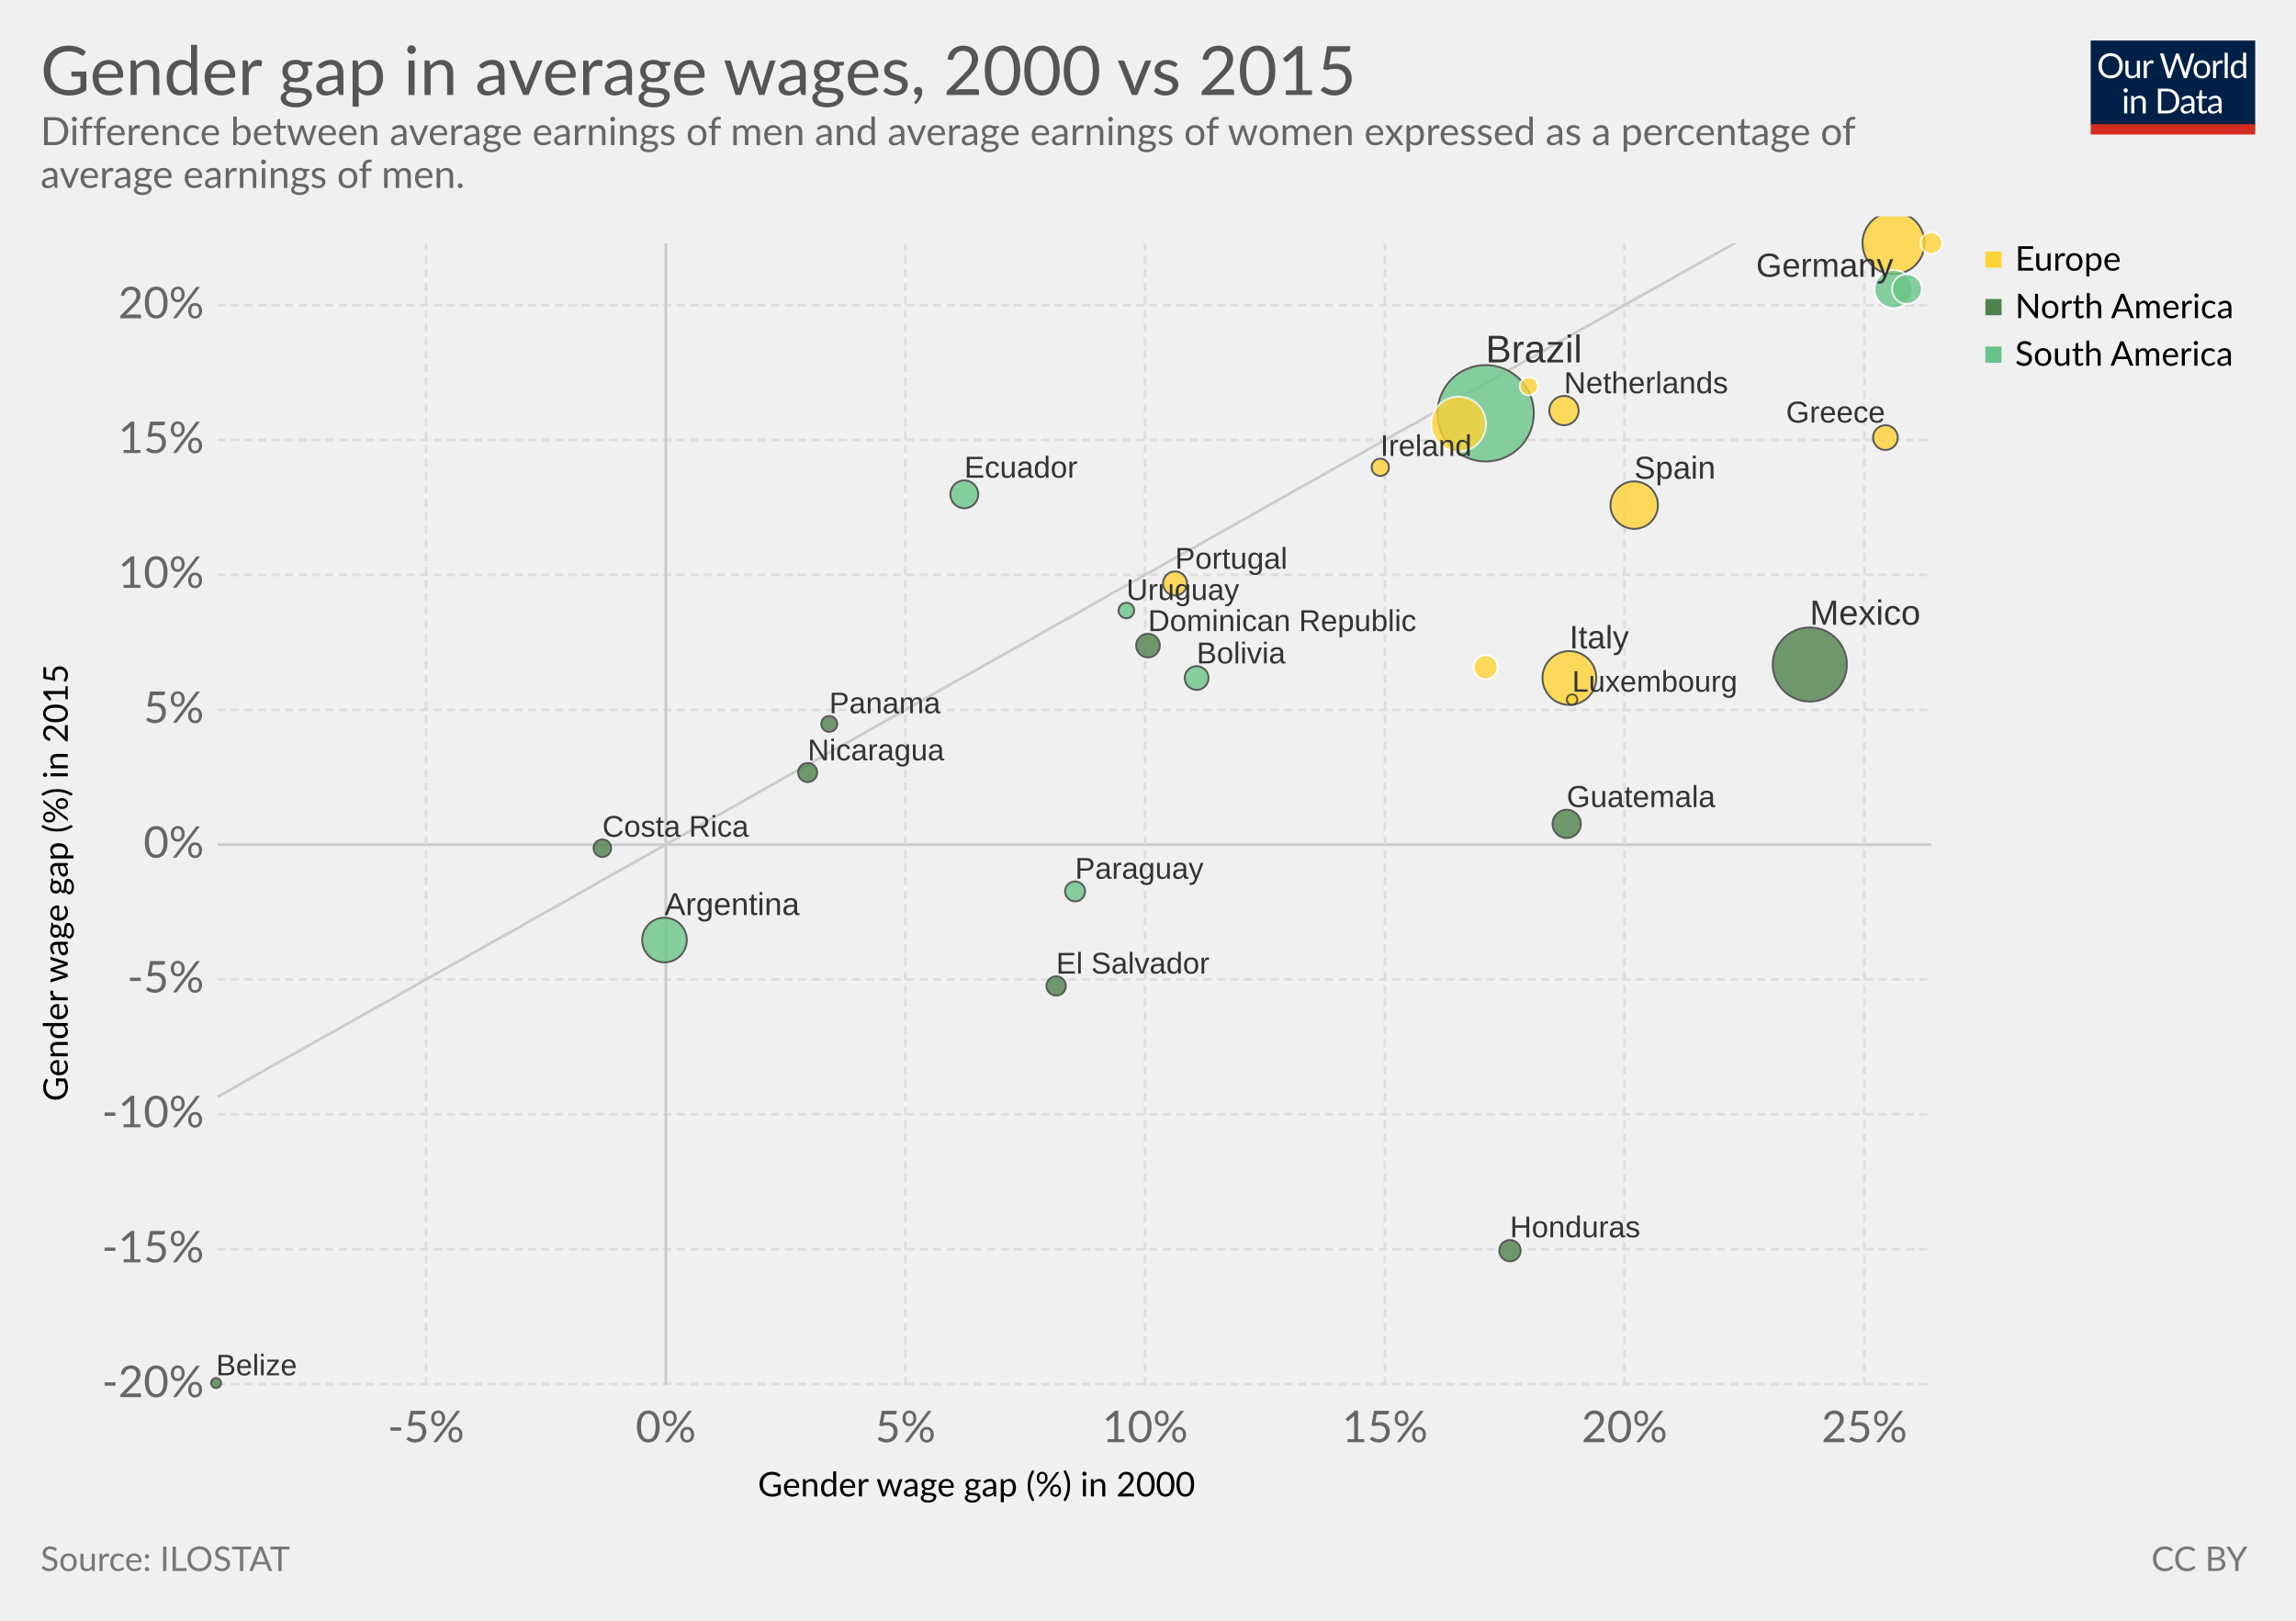
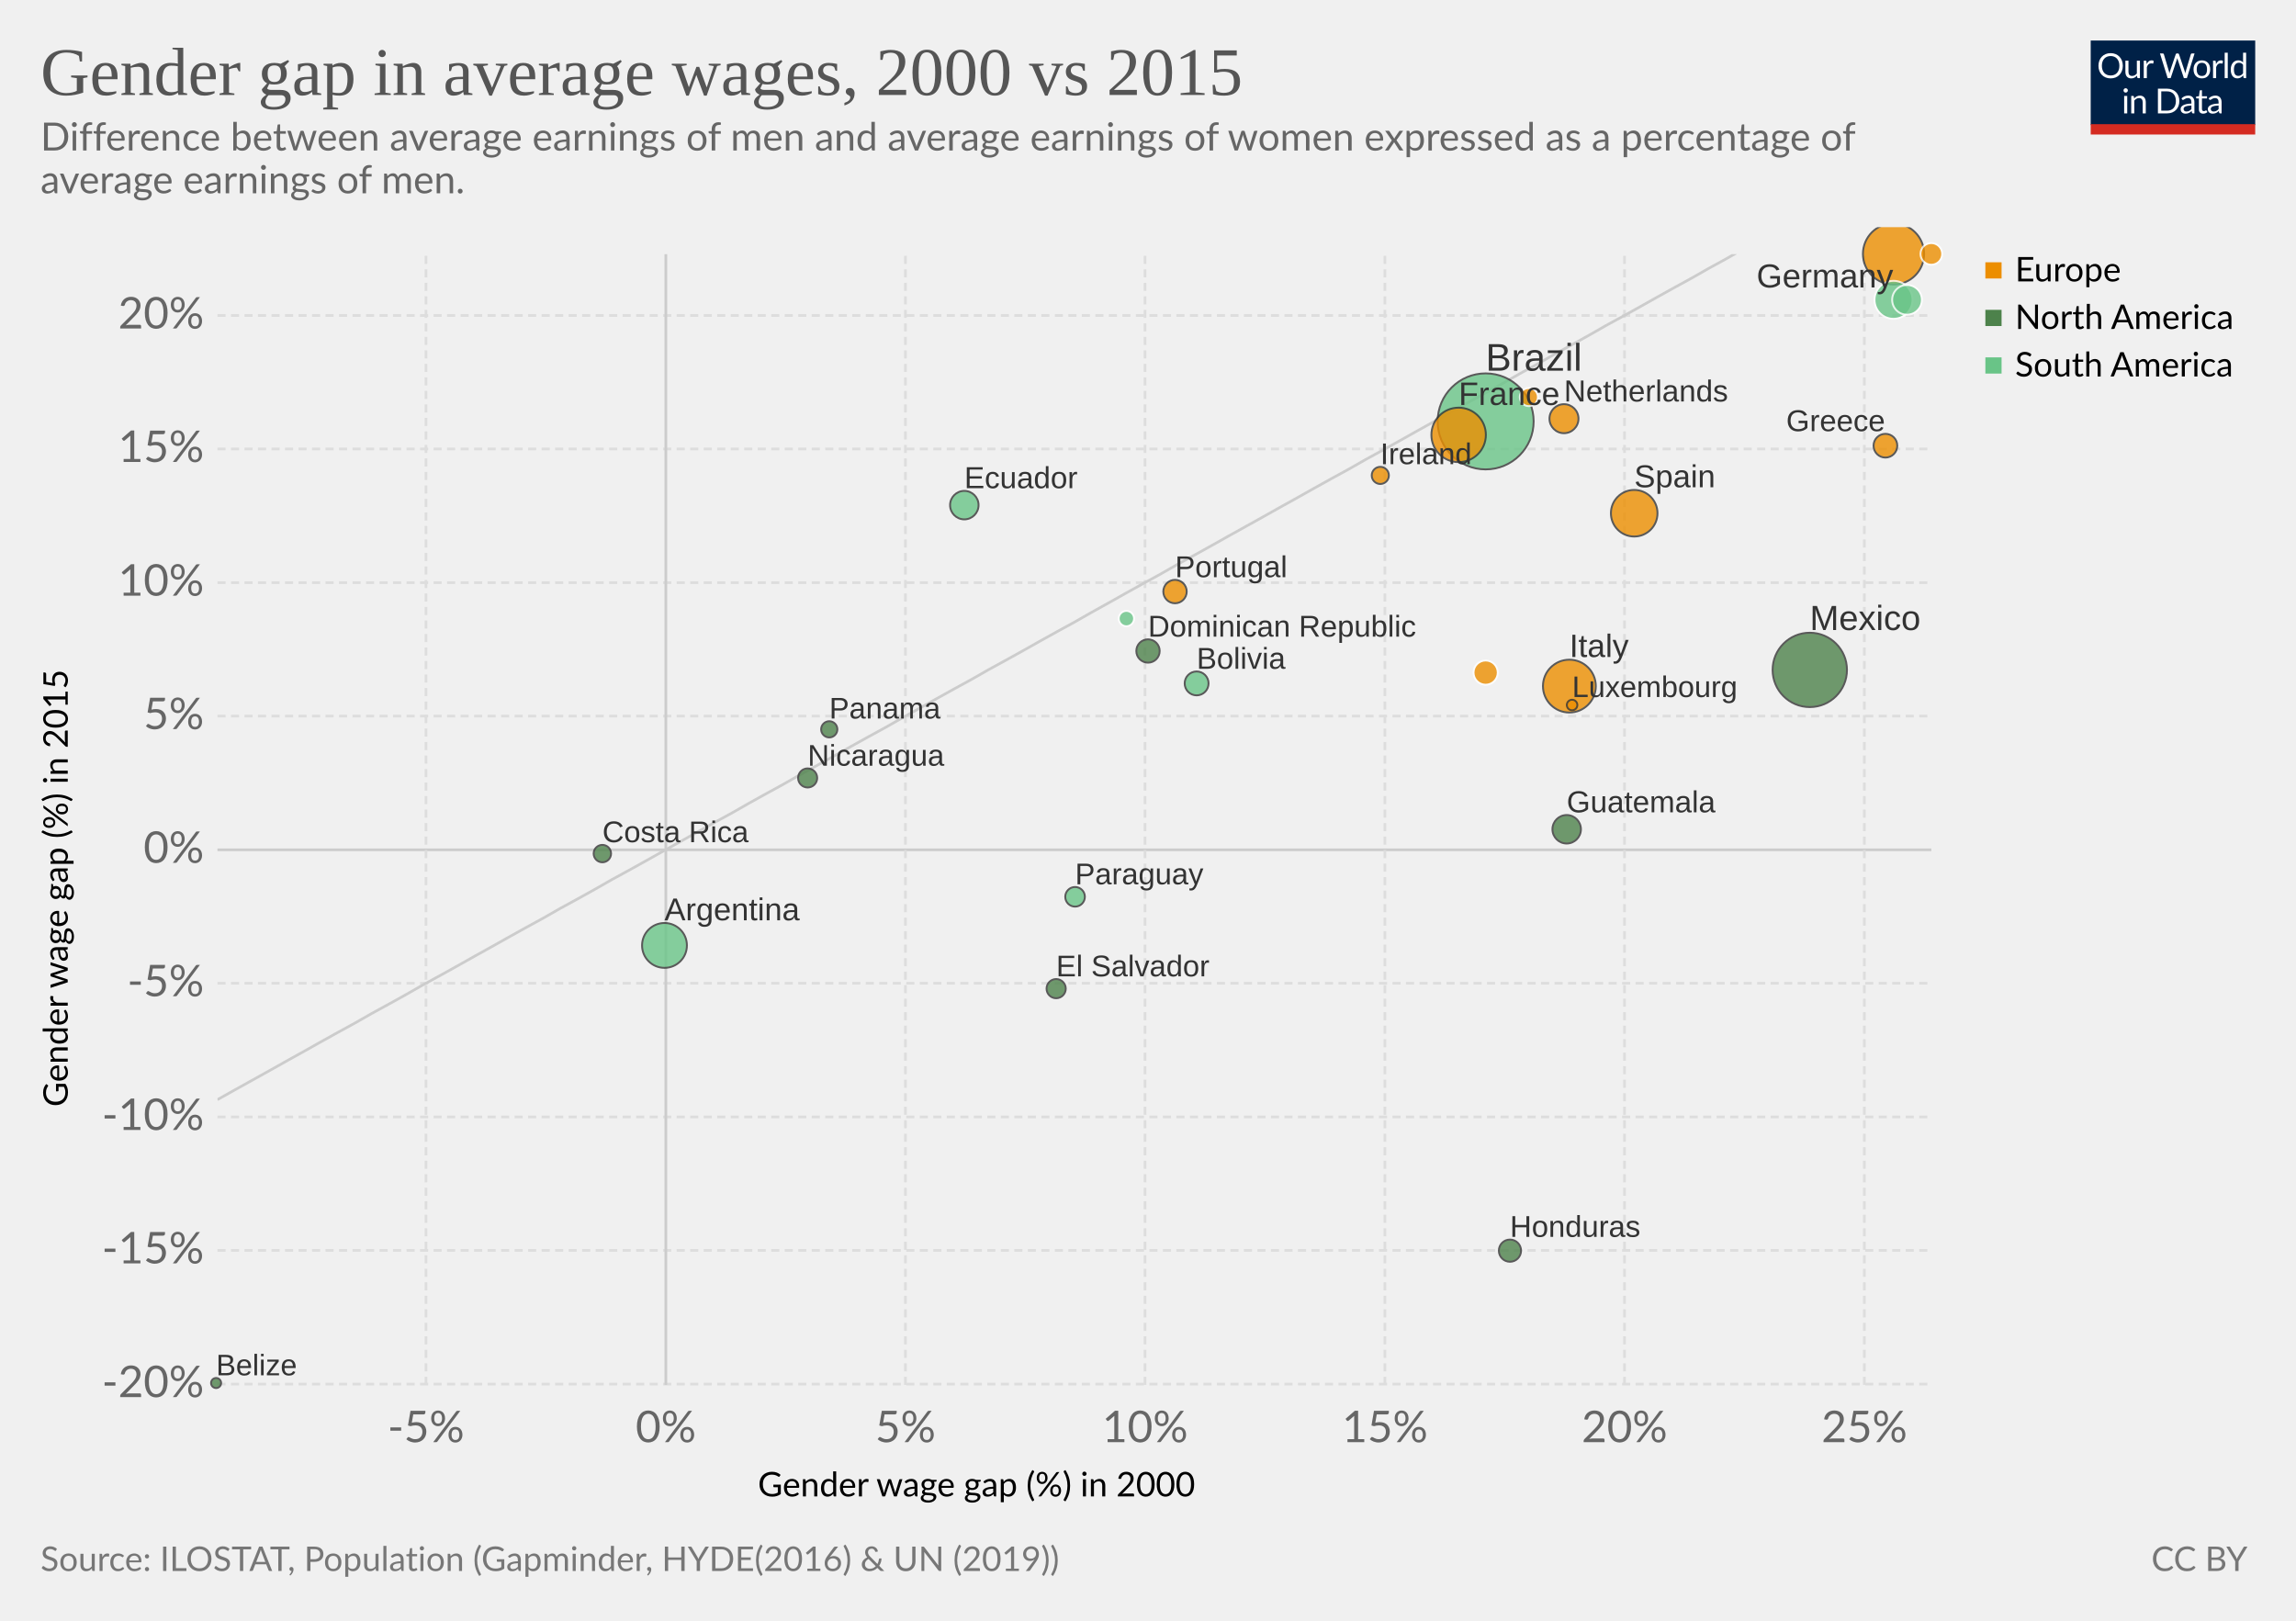
<svg xmlns="http://www.w3.org/2000/svg" version="1.1" style="font-family:Lato, 'Helvetica Neue', Helvetica, Arial, sans-serif;font-size:18px;background-color:white;text-rendering:optimizeLegibility;-webkit-font-smoothing:antialiased" width="850" height="600">
  <g class="HeaderView">
    <g transform="translate(774, 15) scale(0.29)">
      <svg width="210" height="120" viewBox="0 0 210 120" fill="none">
        <g clip-path="url(#clip0)">
          <path d="M0 0H210V107.89H0V0Z" fill="#002147" />
          <path d="M40.979 32.248C40.979 34.609 40.605 36.78 39.857 38.76C39.109 40.725 38.053 42.419 36.689 43.842C35.325 45.265 33.682 46.372 31.761 47.164C29.854 47.941 27.742 48.33 25.425 48.33C23.107 48.33 20.995 47.941 19.089 47.164C17.182 46.372 15.547 45.265 14.183 43.842C12.819 42.419 11.763 40.725 11.015 38.76C10.267 36.78 9.893 34.609 9.893 32.248C9.893 29.887 10.267 27.723 11.015 25.758C11.763 23.778 12.819 22.077 14.183 20.654C15.547 19.217 17.182 18.102 19.089 17.31C20.995 16.518 23.107 16.122 25.425 16.122C27.742 16.122 29.854 16.518 31.761 17.31C33.682 18.102 35.325 19.217 36.689 20.654C38.053 22.077 39.109 23.778 39.857 25.758C40.605 27.723 40.979 29.887 40.979 32.248ZM36.601 32.248C36.601 30.312 36.337 28.574 35.809 27.034C35.281 25.494 34.533 24.196 33.565 23.14C32.597 22.069 31.423 21.248 30.045 20.676C28.666 20.104 27.126 19.818 25.425 19.818C23.738 19.818 22.205 20.104 20.827 20.676C19.448 21.248 18.267 22.069 17.285 23.14C16.317 24.196 15.569 25.494 15.041 27.034C14.513 28.574 14.249 30.312 14.249 32.248C14.249 34.184 14.513 35.922 15.041 37.462C15.569 38.987 16.317 40.285 17.285 41.356C18.267 42.412 19.448 43.226 20.827 43.798C22.205 44.355 23.738 44.634 25.425 44.634C27.126 44.634 28.666 44.355 30.045 43.798C31.423 43.226 32.597 42.412 33.565 41.356C34.533 40.285 35.281 38.987 35.809 37.462C36.337 35.922 36.601 34.184 36.601 32.248ZM62.823 25.714V48H60.491C59.934 48 59.582 47.729 59.435 47.186L59.127 44.788C58.159 45.859 57.074 46.724 55.871 47.384C54.669 48.029 53.29 48.352 51.735 48.352C50.518 48.352 49.44 48.154 48.501 47.758C47.577 47.347 46.8 46.775 46.169 46.042C45.539 45.309 45.062 44.421 44.739 43.38C44.431 42.339 44.277 41.187 44.277 39.926V25.714H48.193V39.926C48.193 41.613 48.575 42.918 49.337 43.842C50.115 44.766 51.295 45.228 52.879 45.228C54.038 45.228 55.116 44.957 56.113 44.414C57.125 43.857 58.057 43.094 58.907 42.126V25.714H62.823ZM71.43 30.18C72.135 28.655 73 27.467 74.027 26.616C75.053 25.751 76.307 25.318 77.789 25.318C78.258 25.318 78.705 25.369 79.131 25.472C79.571 25.575 79.959 25.736 80.297 25.956L80.011 28.882C79.923 29.249 79.703 29.432 79.351 29.432C79.145 29.432 78.845 29.388 78.449 29.3C78.053 29.212 77.605 29.168 77.107 29.168C76.403 29.168 75.772 29.271 75.215 29.476C74.672 29.681 74.181 29.989 73.741 30.4C73.315 30.796 72.927 31.295 72.575 31.896C72.237 32.483 71.929 33.157 71.651 33.92V48H67.713V25.714H69.957C70.382 25.714 70.675 25.795 70.837 25.956C70.998 26.117 71.108 26.396 71.167 26.792L71.43 30.18ZM132.589 16.474L122.755 48H118.927L110.941 23.954C110.867 23.719 110.794 23.47 110.721 23.206C110.662 22.942 110.596 22.663 110.523 22.37C110.449 22.663 110.376 22.942 110.303 23.206C110.23 23.47 110.156 23.719 110.083 23.954L102.053 48H98.225L88.391 16.474H91.933C92.314 16.474 92.629 16.569 92.879 16.76C93.143 16.951 93.311 17.193 93.385 17.486L99.897 39.398C99.999 39.794 100.095 40.219 100.183 40.674C100.285 41.129 100.381 41.613 100.469 42.126C100.571 41.613 100.674 41.129 100.777 40.674C100.894 40.205 101.019 39.779 101.151 39.398L108.565 17.486C108.653 17.237 108.821 17.009 109.071 16.804C109.335 16.584 109.65 16.474 110.017 16.474H111.249C111.63 16.474 111.938 16.569 112.173 16.76C112.407 16.951 112.583 17.193 112.701 17.486L120.093 39.398C120.225 39.779 120.342 40.19 120.445 40.63C120.562 41.07 120.672 41.532 120.775 42.016C120.848 41.532 120.929 41.07 121.017 40.63C121.105 40.19 121.2 39.779 121.303 39.398L127.837 17.486C127.91 17.222 128.072 16.987 128.321 16.782C128.585 16.577 128.9 16.474 129.267 16.474H132.589ZM141.94 25.362C143.568 25.362 145.034 25.633 146.34 26.176C147.645 26.719 148.76 27.489 149.684 28.486C150.608 29.483 151.312 30.693 151.796 32.116C152.294 33.524 152.544 35.101 152.544 36.846C152.544 38.606 152.294 40.19 151.796 41.598C151.312 43.006 150.608 44.209 149.684 45.206C148.76 46.203 147.645 46.973 146.34 47.516C145.034 48.044 143.568 48.308 141.94 48.308C140.297 48.308 138.816 48.044 137.496 47.516C136.19 46.973 135.076 46.203 134.152 45.206C133.228 44.209 132.516 43.006 132.018 41.598C131.534 40.19 131.292 38.606 131.292 36.846C131.292 35.101 131.534 33.524 132.018 32.116C132.516 30.693 133.228 29.483 134.152 28.486C135.076 27.489 136.19 26.719 137.496 26.176C138.816 25.633 140.297 25.362 141.94 25.362ZM141.94 45.25C144.14 45.25 145.782 44.517 146.868 43.05C147.953 41.569 148.496 39.508 148.496 36.868C148.496 34.213 147.953 32.145 146.868 30.664C145.782 29.183 144.14 28.442 141.94 28.442C140.825 28.442 139.85 28.633 139.014 29.014C138.192 29.395 137.503 29.945 136.946 30.664C136.403 31.383 135.992 32.27 135.714 33.326C135.45 34.367 135.318 35.548 135.318 36.868C135.318 39.508 135.86 41.569 136.946 43.05C138.046 44.517 139.71 45.25 141.94 45.25ZM159.908 30.18C160.612 28.655 161.478 27.467 162.504 26.616C163.531 25.751 164.785 25.318 166.266 25.318C166.736 25.318 167.183 25.369 167.608 25.472C168.048 25.575 168.437 25.736 168.774 25.956L168.488 28.882C168.4 29.249 168.18 29.432 167.828 29.432C167.623 29.432 167.322 29.388 166.926 29.3C166.53 29.212 166.083 29.168 165.584 29.168C164.88 29.168 164.25 29.271 163.692 29.476C163.15 29.681 162.658 29.989 162.218 30.4C161.793 30.796 161.404 31.295 161.052 31.896C160.715 32.483 160.407 33.157 160.128 33.92V48H156.19V25.714H158.434C158.86 25.714 159.153 25.795 159.314 25.956C159.476 26.117 159.586 26.396 159.644 26.792L159.908 30.18ZM174.946 15.594V48H171.03V15.594H174.946ZM194.496 31.016C193.763 30.033 192.971 29.351 192.12 28.97C191.269 28.574 190.316 28.376 189.26 28.376C187.192 28.376 185.601 29.117 184.486 30.598C183.371 32.079 182.814 34.191 182.814 36.934C182.814 38.386 182.939 39.633 183.188 40.674C183.437 41.701 183.804 42.551 184.288 43.226C184.772 43.886 185.366 44.37 186.07 44.678C186.774 44.986 187.573 45.14 188.468 45.14C189.759 45.14 190.881 44.847 191.834 44.26C192.802 43.673 193.689 42.845 194.496 41.774V31.016ZM198.412 15.594V48H196.08C195.523 48 195.171 47.729 195.024 47.186L194.672 44.48C193.719 45.624 192.633 46.548 191.416 47.252C190.199 47.956 188.791 48.308 187.192 48.308C185.916 48.308 184.757 48.066 183.716 47.582C182.675 47.083 181.787 46.357 181.054 45.404C180.321 44.451 179.756 43.263 179.36 41.84C178.964 40.417 178.766 38.782 178.766 36.934C178.766 35.291 178.986 33.766 179.426 32.358C179.866 30.935 180.497 29.703 181.318 28.662C182.139 27.621 183.144 26.807 184.332 26.22C185.535 25.619 186.884 25.318 188.38 25.318C189.744 25.318 190.91 25.553 191.878 26.022C192.861 26.477 193.733 27.115 194.496 27.936V15.594H198.412ZM46.614 70.714V93H42.698V70.714H46.614ZM47.45 63.718C47.45 64.099 47.369 64.459 47.208 64.796C47.061 65.119 46.856 65.412 46.592 65.676C46.343 65.925 46.042 66.123 45.69 66.27C45.352 66.417 44.993 66.49 44.612 66.49C44.23 66.49 43.871 66.417 43.534 66.27C43.211 66.123 42.925 65.925 42.676 65.676C42.426 65.412 42.228 65.119 42.082 64.796C41.935 64.459 41.862 64.099 41.862 63.718C41.862 63.337 41.935 62.977 42.082 62.64C42.228 62.288 42.426 61.987 42.676 61.738C42.925 61.474 43.211 61.269 43.534 61.122C43.871 60.975 44.23 60.902 44.612 60.902C44.993 60.902 45.352 60.975 45.69 61.122C46.042 61.269 46.343 61.474 46.592 61.738C46.856 61.987 47.061 62.288 47.208 62.64C47.369 62.977 47.45 63.337 47.45 63.718ZM55.424 73.948C55.908 73.405 56.422 72.914 56.964 72.474C57.507 72.034 58.079 71.66 58.68 71.352C59.296 71.029 59.941 70.787 60.616 70.626C61.306 70.45 62.046 70.362 62.838 70.362C64.055 70.362 65.126 70.567 66.05 70.978C66.989 71.374 67.766 71.946 68.382 72.694C69.013 73.427 69.49 74.315 69.812 75.356C70.135 76.397 70.296 77.549 70.296 78.81V93H66.358V78.81C66.358 77.123 65.969 75.818 65.192 74.894C64.43 73.955 63.264 73.486 61.694 73.486C60.535 73.486 59.45 73.765 58.438 74.322C57.441 74.879 56.517 75.635 55.666 76.588V93H51.728V70.714H54.082C54.639 70.714 54.984 70.985 55.116 71.528L55.424 73.948ZM113.129 77.248C113.129 79.609 112.755 81.758 112.007 83.694C111.259 85.63 110.203 87.287 108.839 88.666C107.475 90.045 105.832 91.115 103.911 91.878C102.004 92.626 99.892 93 97.575 93H85.805V61.474H97.575C99.892 61.474 102.004 61.855 103.911 62.618C105.832 63.366 107.475 64.437 108.839 65.83C110.203 67.209 111.259 68.866 112.007 70.802C112.755 72.738 113.129 74.887 113.129 77.248ZM108.751 77.248C108.751 75.312 108.487 73.581 107.959 72.056C107.431 70.531 106.683 69.24 105.715 68.184C104.747 67.128 103.574 66.321 102.195 65.764C100.816 65.207 99.276 64.928 97.575 64.928H90.073V89.546H97.575C99.276 89.546 100.816 89.267 102.195 88.71C103.574 88.153 104.747 87.353 105.715 86.312C106.683 85.256 107.431 83.965 107.959 82.44C108.487 80.915 108.751 79.184 108.751 77.248ZM128.553 82.968C126.749 83.027 125.209 83.173 123.933 83.408C122.672 83.628 121.638 83.921 120.831 84.288C120.039 84.655 119.46 85.087 119.093 85.586C118.741 86.085 118.565 86.642 118.565 87.258C118.565 87.845 118.661 88.351 118.851 88.776C119.042 89.201 119.299 89.553 119.621 89.832C119.959 90.096 120.347 90.294 120.787 90.426C121.242 90.543 121.726 90.602 122.239 90.602C122.929 90.602 123.559 90.536 124.131 90.404C124.703 90.257 125.239 90.052 125.737 89.788C126.251 89.524 126.735 89.209 127.189 88.842C127.659 88.475 128.113 88.057 128.553 87.588V82.968ZM115.903 73.86C117.135 72.672 118.463 71.785 119.885 71.198C121.308 70.611 122.885 70.318 124.615 70.318C125.862 70.318 126.969 70.523 127.937 70.934C128.905 71.345 129.719 71.917 130.379 72.65C131.039 73.383 131.538 74.271 131.875 75.312C132.213 76.353 132.381 77.497 132.381 78.744V93H130.643C130.262 93 129.969 92.941 129.763 92.824C129.558 92.692 129.397 92.443 129.279 92.076L128.839 89.964C128.253 90.507 127.681 90.991 127.123 91.416C126.566 91.827 125.979 92.179 125.363 92.472C124.747 92.751 124.087 92.963 123.383 93.11C122.694 93.271 121.924 93.352 121.073 93.352C120.208 93.352 119.394 93.235 118.631 93C117.869 92.751 117.201 92.384 116.629 91.9C116.072 91.416 115.625 90.807 115.287 90.074C114.965 89.326 114.803 88.446 114.803 87.434C114.803 86.554 115.045 85.711 115.529 84.904C116.013 84.083 116.798 83.357 117.883 82.726C118.969 82.095 120.384 81.582 122.129 81.186C123.875 80.775 126.016 80.541 128.553 80.482V78.744C128.553 77.013 128.179 75.708 127.431 74.828C126.683 73.933 125.591 73.486 124.153 73.486C123.185 73.486 122.371 73.611 121.711 73.86C121.066 74.095 120.501 74.366 120.017 74.674C119.548 74.967 119.137 75.239 118.785 75.488C118.448 75.723 118.111 75.84 117.773 75.84C117.509 75.84 117.282 75.774 117.091 75.642C116.901 75.495 116.739 75.319 116.607 75.114L115.903 73.86ZM143.568 93.352C141.808 93.352 140.451 92.861 139.498 91.878C138.559 90.895 138.09 89.48 138.09 87.632V73.992H135.406C135.171 73.992 134.973 73.926 134.812 73.794C134.65 73.647 134.57 73.427 134.57 73.134V71.572L138.222 71.11L139.124 64.224C139.168 64.004 139.263 63.828 139.41 63.696C139.571 63.549 139.776 63.476 140.026 63.476H142.006V71.154H148.452V73.992H142.006V87.368C142.006 88.307 142.233 89.003 142.688 89.458C143.142 89.913 143.729 90.14 144.448 90.14C144.858 90.14 145.21 90.089 145.504 89.986C145.812 89.869 146.076 89.744 146.296 89.612C146.516 89.48 146.699 89.363 146.846 89.26C147.007 89.143 147.146 89.084 147.264 89.084C147.469 89.084 147.652 89.209 147.814 89.458L148.958 91.328C148.283 91.959 147.469 92.457 146.516 92.824C145.562 93.176 144.58 93.352 143.568 93.352ZM163.253 82.968C161.449 83.027 159.909 83.173 158.633 83.408C157.372 83.628 156.338 83.921 155.531 84.288C154.739 84.655 154.16 85.087 153.793 85.586C153.441 86.085 153.265 86.642 153.265 87.258C153.265 87.845 153.36 88.351 153.551 88.776C153.742 89.201 153.998 89.553 154.321 89.832C154.658 90.096 155.047 90.294 155.487 90.426C155.942 90.543 156.426 90.602 156.939 90.602C157.628 90.602 158.259 90.536 158.831 90.404C159.403 90.257 159.938 90.052 160.437 89.788C160.95 89.524 161.434 89.209 161.889 88.842C162.358 88.475 162.813 88.057 163.253 87.588V82.968ZM150.603 73.86C151.835 72.672 153.162 71.785 154.585 71.198C156.008 70.611 157.584 70.318 159.315 70.318C160.562 70.318 161.669 70.523 162.637 70.934C163.605 71.345 164.419 71.917 165.079 72.65C165.739 73.383 166.238 74.271 166.575 75.312C166.912 76.353 167.081 77.497 167.081 78.744V93H165.343C164.962 93 164.668 92.941 164.463 92.824C164.258 92.692 164.096 92.443 163.979 92.076L163.539 89.964C162.952 90.507 162.38 90.991 161.823 91.416C161.266 91.827 160.679 92.179 160.063 92.472C159.447 92.751 158.787 92.963 158.083 93.11C157.394 93.271 156.624 93.352 155.773 93.352C154.908 93.352 154.094 93.235 153.331 93C152.568 92.751 151.901 92.384 151.329 91.9C150.772 91.416 150.324 90.807 149.987 90.074C149.664 89.326 149.503 88.446 149.503 87.434C149.503 86.554 149.745 85.711 150.229 84.904C150.713 84.083 151.498 83.357 152.583 82.726C153.668 82.095 155.084 81.582 156.829 81.186C158.574 80.775 160.716 80.541 163.253 80.482V78.744C163.253 77.013 162.879 75.708 162.131 74.828C161.383 73.933 160.29 73.486 158.853 73.486C157.885 73.486 157.071 73.611 156.411 73.86C155.766 74.095 155.201 74.366 154.717 74.674C154.248 74.967 153.837 75.239 153.485 75.488C153.148 75.723 152.81 75.84 152.473 75.84C152.209 75.84 151.982 75.774 151.791 75.642C151.6 75.495 151.439 75.319 151.307 75.114L150.603 73.86Z" fill="white" />
          <rect y="106.789" width="210" height="13.211" fill="#D42B21" />
        </g>
        <defs>
          <clipPath id="clip0">
            <rect width="210" height="120" fill="white" />
          </clipPath>
        </defs>
      </svg>
    </g>
-     <a href="https://ourworldindata.org/grapher/gender-gap-in-average-wages-2000-vs-2015" target="_blank">
+     <a href="https://ourworldindata.org/grapher/gender-gap-in-average-wages-2000-vs-2015" style="font-family:&quot;Playfair Display&quot;, Georgia, &quot;Times New Roman&quot;, serif" target="_blank">
      <text font-size="25.20" x="15.0" y="35.2" fill="#555">
        <tspan x="15" y="35.16">Gender gap in average wages, 2000 vs 2015</tspan>
      </text>
    </a>
-     <text font-size="14.40" x="15.0" y="53.7" fill="#666">
-       <tspan x="15" y="53.72">Difference between average earnings of men and average earnings of women expressed as a percentage of</tspan>
-       <tspan x="15" y="69.56">average earnings of men.</tspan>
+     <text font-size="14.40" x="15.0" y="55.7" fill="#666">
+       <tspan x="15" y="55.72">Difference between average earnings of men and average earnings of women expressed as a percentage of</tspan>
+       <tspan x="15" y="71.56">average earnings of men.</tspan>
    </text>
  </g>
  <g>
    <g class="AxisBoxView">
      <g class="HorizontalAxis">
        <text font-size="12.60" x="280.6" y="554.0">
          <tspan x="280.58" y="553.98">Gender wage gap (%) in 2000</tspan>
        </text>
        <text x="157.7" y="533.9" fill="#666" text-anchor="middle" font-size="16.2">-5%</text>
        <text x="246.5" y="533.9" fill="#666" text-anchor="middle" font-size="16.2">0%</text>
        <text x="335.2" y="533.9" fill="#666" text-anchor="middle" font-size="16.2">5%</text>
        <text x="423.9" y="533.9" fill="#666" text-anchor="middle" font-size="16.2">10%</text>
        <text x="512.7" y="533.9" fill="#666" text-anchor="middle" font-size="16.2">15%</text>
        <text x="601.4" y="533.9" fill="#666" text-anchor="middle" font-size="16.2">20%</text>
        <text x="690.2" y="533.9" fill="#666" text-anchor="middle" font-size="16.2">25%</text>
      </g>
      <g class="VerticalAxis">
-         <text font-size="12.60" x="-407.7" y="25.1" transform="rotate(-90)">
-           <tspan x="-407.72" y="25.08">Gender wage gap (%) in 2015</tspan>
+         <text font-size="12.60" x="-409.7" y="25.1" transform="rotate(-90)">
+           <tspan x="-409.72" y="25.08">Gender wage gap (%) in 2015</tspan>
        </text>
        <text x="75.51" y="512.4" fill="#666" dominant-baseline="middle" text-anchor="end" font-size="16.2">-20%</text>
-         <text x="75.51" y="462.5" fill="#666" dominant-baseline="middle" text-anchor="end" font-size="16.2">-15%</text>
-         <text x="75.51" y="412.5" fill="#666" dominant-baseline="middle" text-anchor="end" font-size="16.2">-10%</text>
-         <text x="75.51" y="362.6" fill="#666" dominant-baseline="middle" text-anchor="end" font-size="16.2">-5%</text>
-         <text x="75.51" y="312.7" fill="#666" dominant-baseline="middle" text-anchor="end" font-size="16.2">0%</text>
-         <text x="75.51" y="262.8" fill="#666" dominant-baseline="middle" text-anchor="end" font-size="16.2">5%</text>
-         <text x="75.51" y="212.8" fill="#666" dominant-baseline="middle" text-anchor="end" font-size="16.2">10%</text>
-         <text x="75.51" y="162.9" fill="#666" dominant-baseline="middle" text-anchor="end" font-size="16.2">15%</text>
-         <text x="75.51" y="113" fill="#666" dominant-baseline="middle" text-anchor="end" font-size="16.2">20%</text>
+         <text x="75.51" y="462.9" fill="#666" dominant-baseline="middle" text-anchor="end" font-size="16.2">-15%</text>
+         <text x="75.51" y="413.5" fill="#666" dominant-baseline="middle" text-anchor="end" font-size="16.2">-10%</text>
+         <text x="75.51" y="364" fill="#666" dominant-baseline="middle" text-anchor="end" font-size="16.2">-5%</text>
+         <text x="75.51" y="314.6" fill="#666" dominant-baseline="middle" text-anchor="end" font-size="16.2">0%</text>
+         <text x="75.51" y="265.1" fill="#666" dominant-baseline="middle" text-anchor="end" font-size="16.2">5%</text>
+         <text x="75.51" y="215.7" fill="#666" dominant-baseline="middle" text-anchor="end" font-size="16.2">10%</text>
+         <text x="75.51" y="166.2" fill="#666" dominant-baseline="middle" text-anchor="end" font-size="16.2">15%</text>
+         <text x="75.51" y="116.8" fill="#666" dominant-baseline="middle" text-anchor="end" font-size="16.2">20%</text>
      </g>
      <g class="AxisGridLines">
        <line x1="80.51" y1="512.4" x2="715.00" y2="512.4" stroke="#ddd" stroke-dasharray="3,2" />
-         <line x1="80.51" y1="462.5" x2="715.00" y2="462.5" stroke="#ddd" stroke-dasharray="3,2" />
-         <line x1="80.51" y1="412.5" x2="715.00" y2="412.5" stroke="#ddd" stroke-dasharray="3,2" />
-         <line x1="80.51" y1="362.6" x2="715.00" y2="362.6" stroke="#ddd" stroke-dasharray="3,2" />
-         <line x1="80.51" y1="312.7" x2="715.00" y2="312.7" stroke="#ccc" />
-         <line x1="80.51" y1="262.8" x2="715.00" y2="262.8" stroke="#ddd" stroke-dasharray="3,2" />
-         <line x1="80.51" y1="212.8" x2="715.00" y2="212.8" stroke="#ddd" stroke-dasharray="3,2" />
-         <line x1="80.51" y1="162.9" x2="715.00" y2="162.9" stroke="#ddd" stroke-dasharray="3,2" />
-         <line x1="80.51" y1="113" x2="715.00" y2="113" stroke="#ddd" stroke-dasharray="3,2" />
+         <line x1="80.51" y1="462.9" x2="715.00" y2="462.9" stroke="#ddd" stroke-dasharray="3,2" />
+         <line x1="80.51" y1="413.5" x2="715.00" y2="413.5" stroke="#ddd" stroke-dasharray="3,2" />
+         <line x1="80.51" y1="364" x2="715.00" y2="364" stroke="#ddd" stroke-dasharray="3,2" />
+         <line x1="80.51" y1="314.6" x2="715.00" y2="314.6" stroke="#ccc" />
+         <line x1="80.51" y1="265.1" x2="715.00" y2="265.1" stroke="#ddd" stroke-dasharray="3,2" />
+         <line x1="80.51" y1="215.7" x2="715.00" y2="215.7" stroke="#ddd" stroke-dasharray="3,2" />
+         <line x1="80.51" y1="166.2" x2="715.00" y2="166.2" stroke="#ddd" stroke-dasharray="3,2" />
+         <line x1="80.51" y1="116.8" x2="715.00" y2="116.8" stroke="#ddd" stroke-dasharray="3,2" />
      </g>
      <g class="AxisGridLines">
-         <line x1="157.7" y1="512.70" x2="157.7" y2="90.10" stroke="#ddd" stroke-dasharray="3,2" />
-         <line x1="246.5" y1="512.70" x2="246.5" y2="90.10" stroke="#ccc" />
-         <line x1="335.2" y1="512.70" x2="335.2" y2="90.10" stroke="#ddd" stroke-dasharray="3,2" />
-         <line x1="423.9" y1="512.70" x2="423.9" y2="90.10" stroke="#ddd" stroke-dasharray="3,2" />
-         <line x1="512.7" y1="512.70" x2="512.7" y2="90.10" stroke="#ddd" stroke-dasharray="3,2" />
-         <line x1="601.4" y1="512.70" x2="601.4" y2="90.10" stroke="#ddd" stroke-dasharray="3,2" />
-         <line x1="690.2" y1="512.70" x2="690.2" y2="90.10" stroke="#ddd" stroke-dasharray="3,2" />
+         <line x1="157.7" y1="512.70" x2="157.7" y2="94.10" stroke="#ddd" stroke-dasharray="3,2" />
+         <line x1="246.5" y1="512.70" x2="246.5" y2="94.10" stroke="#ccc" />
+         <line x1="335.2" y1="512.70" x2="335.2" y2="94.10" stroke="#ddd" stroke-dasharray="3,2" />
+         <line x1="423.9" y1="512.70" x2="423.9" y2="94.10" stroke="#ddd" stroke-dasharray="3,2" />
+         <line x1="512.7" y1="512.70" x2="512.7" y2="94.10" stroke="#ddd" stroke-dasharray="3,2" />
+         <line x1="601.4" y1="512.70" x2="601.4" y2="94.10" stroke="#ddd" stroke-dasharray="3,2" />
+         <line x1="690.2" y1="512.70" x2="690.2" y2="94.10" stroke="#ddd" stroke-dasharray="3,2" />
      </g>
    </g>
    <g class="ComparisonLine">
      <defs>
-         <clipPath id="axisBounds-1715">
-           <rect x="80.508" y="90.1" width="634.492" height="422.6" />
+         <clipPath id="axisBounds-13">
+           <rect x="80.508" y="94.1" width="634.492" height="418.6" />
        </clipPath>
      </defs>
-       <path d="M80.5,406.1L86.9,402.5L93.2,398.9L99.5,395.3L105.9,391.8L112.2,388.2L118.6,384.6L124.9,381.1L131.3,377.5L137.6,373.9L144,370.4L150.3,366.8L156.6,363.2L163,359.6L169.3,356.1L175.7,352.5L182,348.9L188.4,345.4L194.7,341.8L201.1,338.2L207.4,334.7L213.8,331.1L220.1,327.5L226.4,323.9L232.8,320.4L239.1,316.8L245.5,313.2L251.8,309.7L258.2,306.1L264.5,302.5L270.9,299L277.2,295.4L283.5,291.8L289.9,288.2L296.2,284.7L302.6,281.1L308.9,277.5L315.3,274L321.6,270.4L328,266.8L334.3,263.3L340.6,259.7L347,256.1L353.3,252.5L359.7,249L366,245.4L372.4,241.8L378.7,238.3L385.1,234.7L391.4,231.1L397.8,227.6L404.1,224L410.4,220.4L416.8,216.8L423.1,213.3L429.5,209.7L435.8,206.1L442.2,202.6L448.5,199L454.9,195.4L461.2,191.9L467.5,188.3L473.9,184.7L480.2,181.1L486.6,177.6L492.9,174L499.3,170.4L505.6,166.9L512,163.3L518.3,159.7L524.7,156.2L531,152.6L537.3,149L543.7,145.4L550,141.9L556.4,138.3L562.7,134.7L569.1,131.2L575.4,127.6L581.8,124L588.1,120.5L594.4,116.9L600.8,113.3L607.1,109.7L613.5,106.2L619.8,102.6L626.2,99L632.5,95.5L638.9,91.9L645.2,88.3L651.6,84.8L657.9,81.2L664.2,77.6L670.6,74L676.9,70.5L683.3,66.9L689.6,63.3L696,59.8L702.3,56.2L708.7,52.6" clip-path="url(#axisBounds-1715)" fill="none" stroke="#ccc" />
-     </g>
-     <g class="PointsWithLabels clickable" clip-path="url(#scatterBounds-1716)" font-family="Arial, sans-serif">
-       <rect x="80.508" y="90.1" width="634.492" height="422.6" fill="rgba(255,255,255,0)" />
+       <path d="M80.5,407.1L86.9,403.5L93.2,400L99.5,396.5L105.9,392.9L112.2,389.4L118.6,385.8L124.9,382.3L131.3,378.8L137.6,375.2L144,371.7L150.3,368.2L156.6,364.6L163,361.1L169.3,357.6L175.7,354L182,350.5L188.4,346.9L194.7,343.4L201.1,339.9L207.4,336.3L213.8,332.8L220.1,329.3L226.4,325.7L232.8,322.2L239.1,318.7L245.5,315.1L251.8,311.6L258.2,308L264.5,304.5L270.9,301L277.2,297.4L283.5,293.9L289.9,290.4L296.2,286.8L302.6,283.3L308.9,279.8L315.3,276.2L321.6,272.7L328,269.2L334.3,265.6L340.6,262.1L347,258.5L353.3,255L359.7,251.5L366,247.9L372.4,244.4L378.7,240.9L385.1,237.3L391.4,233.8L397.8,230.3L404.1,226.7L410.4,223.2L416.8,219.6L423.1,216.1L429.5,212.6L435.8,209L442.2,205.5L448.5,202L454.9,198.4L461.2,194.9L467.5,191.4L473.9,187.8L480.2,184.3L486.6,180.7L492.9,177.2L499.3,173.7L505.6,170.1L512,166.6L518.3,163.1L524.7,159.5L531,156L537.3,152.5L543.7,148.9L550,145.4L556.4,141.9L562.7,138.3L569.1,134.8L575.4,131.2L581.8,127.7L588.1,124.2L594.4,120.6L600.8,117.1L607.1,113.6L613.5,110L619.8,106.5L626.2,103L632.5,99.4L638.9,95.9L645.2,92.3L651.6,88.8L657.9,85.3L664.2,81.7L670.6,78.2L676.9,74.7L683.3,71.1L689.6,67.6L696,64.1L702.3,60.5L708.7,57" clip-path="url(#axisBounds-13)" fill="none" stroke="#ccc" />
+     </g>
+     <g class="PointsWithLabels clickable" clip-path="url(#scatterBounds-14)" font-family="Arial, sans-serif">
+       <rect x="80.508" y="94.1" width="634.492" height="418.6" fill="rgba(255,255,255,0)" />
      <defs>
-         <clipPath id="scatterBounds-1716">
-           <rect x="70.508" y="80.1" width="654.492" height="442.6" />
+         <clipPath id="scatterBounds-14">
+           <rect x="70.508" y="84.1" width="654.492" height="438.6" />
        </clipPath>
      </defs>
      <g class="key-Brazil_0">
-         <circle cx="550.00" cy="153.00" r="17.84" fill="#69c487" opacity="0.8" stroke="#333" stroke-width="0.7" />
+         <circle cx="550.00" cy="156.00" r="17.77" fill="#69c487" opacity="0.8" stroke="#333" stroke-width="0.7" />
      </g>
      <g class="key-Mexico_0">
-         <circle cx="670.00" cy="246.00" r="13.72" fill="#4d824b" opacity="0.8" stroke="#333" stroke-width="0.7" />
+         <circle cx="670.00" cy="248.00" r="13.76" fill="#4d824b" opacity="0.8" stroke="#333" stroke-width="0.7" />
      </g>
      <g class="key-Germany_0">
-         <circle cx="701.00" cy="90.00" r="11.48" fill="#ffd336" opacity="0.8" stroke="#333" stroke-width="0.7" />
+         <circle cx="701.00" cy="94.00" r="11.32" fill="#ec8e00" opacity="0.8" stroke="#333" stroke-width="0.7" />
      </g>
      <g class="key-France_0">
-         <circle cx="540.00" cy="157.00" r="10.17" fill="#ffd336" opacity="0.8" stroke="#fff" stroke-width="0.7" />
+         <circle cx="540.00" cy="161.00" r="10.08" fill="#ec8e00" opacity="0.8" stroke="#333" stroke-width="0.7" />
      </g>
      <g class="key-Italy_0">
-         <circle cx="581.00" cy="251.00" r="9.96" fill="#ffd336" opacity="0.8" stroke="#333" stroke-width="0.7" />
+         <circle cx="581.00" cy="254.00" r="9.78" fill="#ec8e00" opacity="0.8" stroke="#333" stroke-width="0.7" />
      </g>
      <g class="key-Spain_0">
-         <circle cx="605.00" cy="187.00" r="8.78" fill="#ffd336" opacity="0.8" stroke="#333" stroke-width="0.7" />
+         <circle cx="605.00" cy="190.00" r="8.62" fill="#ec8e00" opacity="0.8" stroke="#333" stroke-width="0.7" />
      </g>
      <g class="key-Argentina_0">
-         <circle cx="246.00" cy="348.00" r="8.26" fill="#69c487" opacity="0.8" stroke="#333" stroke-width="0.7" />
+         <circle cx="246.00" cy="350.00" r="8.30" fill="#69c487" opacity="0.8" stroke="#333" stroke-width="0.7" />
      </g>
      <g class="key-Peru_0">
-         <circle cx="701.00" cy="107.00" r="7.09" fill="#69c487" opacity="0.8" stroke="#fff" stroke-width="0.7" />
+         <circle cx="701.00" cy="111.00" r="7.04" fill="#69c487" opacity="0.8" stroke="#fff" stroke-width="0.7" />
      </g>
      <g class="key-Chile_0">
-         <circle cx="706.00" cy="107.00" r="5.53" fill="#69c487" opacity="0.8" stroke="#fff" stroke-width="0.7" />
+         <circle cx="706.00" cy="111.00" r="5.51" fill="#69c487" opacity="0.8" stroke="#fff" stroke-width="0.7" />
      </g>
      <g class="key-Netherlands_0">
-         <circle cx="579.00" cy="152.00" r="5.42" fill="#ffd336" opacity="0.8" stroke="#333" stroke-width="0.7" />
+         <circle cx="579.00" cy="155.00" r="5.37" fill="#ec8e00" opacity="0.8" stroke="#333" stroke-width="0.7" />
      </g>
      <g class="key-Guatemala_0">
-         <circle cx="580.00" cy="305.00" r="5.23" fill="#4d824b" opacity="0.8" stroke="#333" stroke-width="0.7" />
+         <circle cx="580.00" cy="307.00" r="5.27" fill="#4d824b" opacity="0.8" stroke="#333" stroke-width="0.7" />
      </g>
      <g class="key-Ecuador_0">
-         <circle cx="357.00" cy="183.00" r="5.16" fill="#69c487" opacity="0.8" stroke="#333" stroke-width="0.7" />
+         <circle cx="357.00" cy="187.00" r="5.27" fill="#69c487" opacity="0.8" stroke="#333" stroke-width="0.7" />
+       </g>
+       <g class="key-Belgium_0">
+         <circle cx="550.00" cy="249.00" r="4.49" fill="#ec8e00" opacity="0.8" stroke="#fff" stroke-width="0.7" />
+       </g>
+       <g class="key-Bolivia_0">
+         <circle cx="443.00" cy="253.00" r="4.42" fill="#69c487" opacity="0.8" stroke="#333" stroke-width="0.7" />
      </g>
      <g class="key-Greece_0">
-         <circle cx="698.00" cy="162.00" r="4.58" fill="#ffd336" opacity="0.8" stroke="#333" stroke-width="0.7" />
-       </g>
-       <g class="key-Belgium_0">
-         <circle cx="550.00" cy="247.00" r="4.47" fill="#ffd336" opacity="0.8" stroke="#fff" stroke-width="0.7" />
+         <circle cx="698.00" cy="165.00" r="4.39" fill="#ec8e00" opacity="0.8" stroke="#333" stroke-width="0.7" />
      </g>
      <g class="key-Portugal_0">
-         <circle cx="435.00" cy="216.00" r="4.45" fill="#ffd336" opacity="0.8" stroke="#333" stroke-width="0.7" />
-       </g>
-       <g class="key-Bolivia_0">
-         <circle cx="443.00" cy="251.00" r="4.40" fill="#69c487" opacity="0.8" stroke="#333" stroke-width="0.7" />
+         <circle cx="435.00" cy="219.00" r="4.33" fill="#ec8e00" opacity="0.8" stroke="#333" stroke-width="0.7" />
      </g>
      <g class="key-Dominican-Republic_0">
-         <circle cx="425.00" cy="239.00" r="4.38" fill="#4d824b" opacity="0.8" stroke="#333" stroke-width="0.7" />
+         <circle cx="425.00" cy="241.00" r="4.32" fill="#4d824b" opacity="0.8" stroke="#333" stroke-width="0.7" />
+       </g>
+       <g class="key-Honduras_0">
+         <circle cx="559.00" cy="463.00" r="4.11" fill="#4d824b" opacity="0.8" stroke="#333" stroke-width="0.7" />
      </g>
      <g class="key-Austria_0">
-         <circle cx="715.00" cy="90.00" r="4.03" fill="#ffd336" opacity="0.8" stroke="#fff" stroke-width="0.7" />
-       </g>
-       <g class="key-Honduras_0">
-         <circle cx="559.00" cy="463.00" r="3.95" fill="#4d824b" opacity="0.8" stroke="#333" stroke-width="0.7" />
+         <circle cx="715.00" cy="94.00" r="4.02" fill="#ec8e00" opacity="0.8" stroke="#fff" stroke-width="0.7" />
      </g>
      <g class="key-Paraguay_0">
-         <circle cx="398.00" cy="330.00" r="3.69" fill="#69c487" opacity="0.8" stroke="#333" stroke-width="0.7" />
+         <circle cx="398.00" cy="332.00" r="3.63" fill="#69c487" opacity="0.8" stroke="#333" stroke-width="0.7" />
      </g>
      <g class="key-El-Salvador_0">
-         <circle cx="391.00" cy="365.00" r="3.58" fill="#4d824b" opacity="0.8" stroke="#333" stroke-width="0.7" />
+         <circle cx="391.00" cy="366.00" r="3.55" fill="#4d824b" opacity="0.8" stroke="#333" stroke-width="0.7" />
      </g>
      <g class="key-Nicaragua_0">
-         <circle cx="299.00" cy="286.00" r="3.53" fill="#4d824b" opacity="0.8" stroke="#333" stroke-width="0.7" />
+         <circle cx="299.00" cy="288.00" r="3.53" fill="#4d824b" opacity="0.8" stroke="#333" stroke-width="0.7" />
      </g>
      <g class="key-Finland_0">
-         <circle cx="566.00" cy="143.00" r="3.38" fill="#ffd336" opacity="0.8" stroke="#fff" stroke-width="0.7" />
+         <circle cx="566.00" cy="147.00" r="3.36" fill="#ec8e00" opacity="0.8" stroke="#fff" stroke-width="0.7" />
      </g>
      <g class="key-Costa-Rica_0">
-         <circle cx="223.00" cy="314.00" r="3.25" fill="#4d824b" opacity="0.8" stroke="#333" stroke-width="0.7" />
+         <circle cx="223.00" cy="316.00" r="3.22" fill="#4d824b" opacity="0.8" stroke="#333" stroke-width="0.7" />
      </g>
      <g class="key-Ireland_0">
-         <circle cx="511.00" cy="173.00" r="3.20" fill="#ffd336" opacity="0.8" stroke="#333" stroke-width="0.7" />
+         <circle cx="511.00" cy="176.00" r="3.17" fill="#ec8e00" opacity="0.8" stroke="#333" stroke-width="0.7" />
      </g>
      <g class="key-Panama_0">
-         <circle cx="307.00" cy="268.00" r="2.95" fill="#4d824b" opacity="0.8" stroke="#333" stroke-width="0.7" />
+         <circle cx="307.00" cy="270.00" r="3.00" fill="#4d824b" opacity="0.8" stroke="#333" stroke-width="0.7" />
      </g>
      <g class="key-Uruguay_0">
-         <circle cx="417.00" cy="226.00" r="2.88" fill="#69c487" opacity="0.8" stroke="#333" stroke-width="0.7" />
+         <circle cx="417.00" cy="229.00" r="2.85" fill="#69c487" opacity="0.8" stroke="#fff" stroke-width="0.7" />
      </g>
      <g class="key-Luxembourg_0">
-         <circle cx="582.00" cy="259.00" r="1.94" fill="#ffd336" opacity="0.8" stroke="#333" stroke-width="0.7" />
+         <circle cx="582.00" cy="261.00" r="1.95" fill="#ec8e00" opacity="0.8" stroke="#333" stroke-width="0.7" />
      </g>
      <g class="key-Belize_0">
-         <circle cx="80.00" cy="512.00" r="1.85" fill="#4d824b" opacity="0.8" stroke="#333" stroke-width="0.7" />
+         <circle cx="80.00" cy="512.00" r="1.86" fill="#4d824b" opacity="0.8" stroke="#333" stroke-width="0.7" />
      </g>
      <g class="backgroundLabels" fill="#333">
-         <text x="550.00" y="134.16" font-size="14.30">Brazil</text>
-         <text x="670.00" y="231.28" font-size="12.94">Mexico</text>
-         <text x="650.13" y="102.45" font-size="12.35">Germany</text>
-         <text x="581.00" y="240.04" font-size="12.01">Italy</text>
-         <text x="605.00" y="177.22" font-size="11.77">Spain</text>
-         <text x="246.00" y="338.74" font-size="11.68">Argentina</text>
-         <text x="579.00" y="145.58" font-size="11.27">Netherlands</text>
-         <text x="580.00" y="298.77" font-size="11.25">Guatemala</text>
-         <text x="357.00" y="176.84" font-size="11.25">Ecuador</text>
-         <text x="661.20" y="156.42" font-size="11.19">Greece</text>
-         <text x="435.00" y="210.55" font-size="11.17">Portugal</text>
-         <text x="443.00" y="245.60" font-size="11.17">Bolivia</text>
-         <text x="425.00" y="233.62" font-size="11.17">Dominican Republic</text>
-         <text x="559.00" y="458.05" font-size="11.13">Honduras</text>
-         <text x="398.00" y="325.31" font-size="11.11">Paraguay</text>
-         <text x="391.00" y="360.42" font-size="11.10">El Salvador</text>
-         <text x="299.00" y="281.47" font-size="11.10">Nicaragua</text>
-         <text x="223.00" y="309.75" font-size="11.08">Costa Rica</text>
-         <text x="511.00" y="168.80" font-size="11.07">Ireland</text>
-         <text x="307.00" y="264.05" font-size="11.06">Panama</text>
-         <text x="417.00" y="222.12" font-size="11.05">Uruguay</text>
-         <text x="582.00" y="256.06" font-size="11.01">Luxembourg</text>
-         <text x="80.00" y="509.15" font-size="11.00">Belize</text>
+         <text x="550.00" y="137.23" font-size="14.27">Brazil</text>
+         <text x="670.00" y="233.24" font-size="12.95">Mexico</text>
+         <text x="650.29" y="106.41" font-size="12.31">Germany</text>
+         <text x="540.00" y="149.92" font-size="12.03">France</text>
+         <text x="581.00" y="243.22" font-size="11.97">Italy</text>
+         <text x="605.00" y="180.38" font-size="11.74">Spain</text>
+         <text x="246.00" y="340.70" font-size="11.69">Argentina</text>
+         <text x="579.00" y="148.63" font-size="11.27">Netherlands</text>
+         <text x="580.00" y="300.73" font-size="11.26">Guatemala</text>
+         <text x="357.00" y="180.73" font-size="11.26">Ecuador</text>
+         <text x="443.00" y="247.58" font-size="11.17">Bolivia</text>
+         <text x="661.26" y="159.61" font-size="11.17">Greece</text>
+         <text x="435.00" y="213.67" font-size="11.16">Portugal</text>
+         <text x="425.00" y="235.68" font-size="11.16">Dominican Republic</text>
+         <text x="559.00" y="457.89" font-size="11.14">Honduras</text>
+         <text x="398.00" y="327.37" font-size="11.10">Paraguay</text>
+         <text x="391.00" y="361.45" font-size="11.10">El Salvador</text>
+         <text x="299.00" y="283.47" font-size="11.10">Nicaragua</text>
+         <text x="223.00" y="311.78" font-size="11.07">Costa Rica</text>
+         <text x="511.00" y="171.83" font-size="11.07">Ireland</text>
+         <text x="307.00" y="266.00" font-size="11.06">Panama</text>
+         <text x="582.00" y="258.05" font-size="11.01">Luxembourg</text>
+         <text x="80.00" y="509.14" font-size="11.00">Belize</text>
      </g>
    </g>
    <g class="ScatterColorLegend clickable" style="cursor:pointer">
      <g class="legendMark">
-         <rect x="735" y="87.6" width="51.824" height="17.6" fill="#fff" opacity="0" />,<rect x="735" y="93.1" width="6" height="6" fill="#ffd336" />,<text font-size="12.60" x="746.0" y="100.2">
-           <tspan x="746" y="100.18">Europe</tspan>
+         <rect x="735" y="91.6" width="51.824" height="17.6" fill="#fff" opacity="0" />,<rect x="735" y="97.1" width="6" height="6" fill="#ec8e00" />,<text font-size="12.60" x="746.0" y="104.2">
+           <tspan x="746" y="104.18">Europe</tspan>
        </text>
      </g>
      <g class="legendMark">
-         <rect x="735" y="105.2" width="91.64" height="17.6" fill="#fff" opacity="0" />,<rect x="735" y="110.7" width="6" height="6" fill="#4d824b" />,<text font-size="12.60" x="746.0" y="117.8">
-           <tspan x="746" y="117.78">North America</tspan>
+         <rect x="735" y="109.2" width="91.64" height="17.6" fill="#fff" opacity="0" />,<rect x="735" y="114.7" width="6" height="6" fill="#4d824b" />,<text font-size="12.60" x="746.0" y="121.8">
+           <tspan x="746" y="121.78">North America</tspan>
        </text>
      </g>
      <g class="legendMark">
-         <rect x="735" y="122.8" width="93.908" height="17.6" fill="#fff" opacity="0" />,<rect x="735" y="128.3" width="6" height="6" fill="#69c487" />,<text font-size="12.60" x="746.0" y="135.4">
-           <tspan x="746" y="135.38">South America</tspan>
+         <rect x="735" y="126.8" width="93.908" height="17.6" fill="#fff" opacity="0" />,<rect x="735" y="132.3" width="6" height="6" fill="#69c487" />,<text font-size="12.60" x="746.0" y="139.4">
+           <tspan x="746" y="139.38">South America</tspan>
        </text>
      </g>
    </g>
  </g>
  <g class="SourcesFooter" style="fill:#777">
    <g class="clickable" style="fill:#777">
      <text font-size="12.60" x="15.0" y="581.6">
-         <tspan x="15" y="581.58">Source: ILOSTAT</tspan>
+         <tspan x="15" y="581.58">Source: ILOSTAT, Population (Gapminder, HYDE(2016) &amp; UN (2019))</tspan>
      </text>
    </g>
    <text font-size="12.60" x="796.4" y="581.6">
      <tspan x="796.444" y="581.58">
        <a style="fill: #777;" class="cclogo" href="http://creativecommons.org/licenses/by/4.0/deed.en_US" target="_blank">CC BY</a>
      </tspan>
    </text>
  </g>
</svg>
